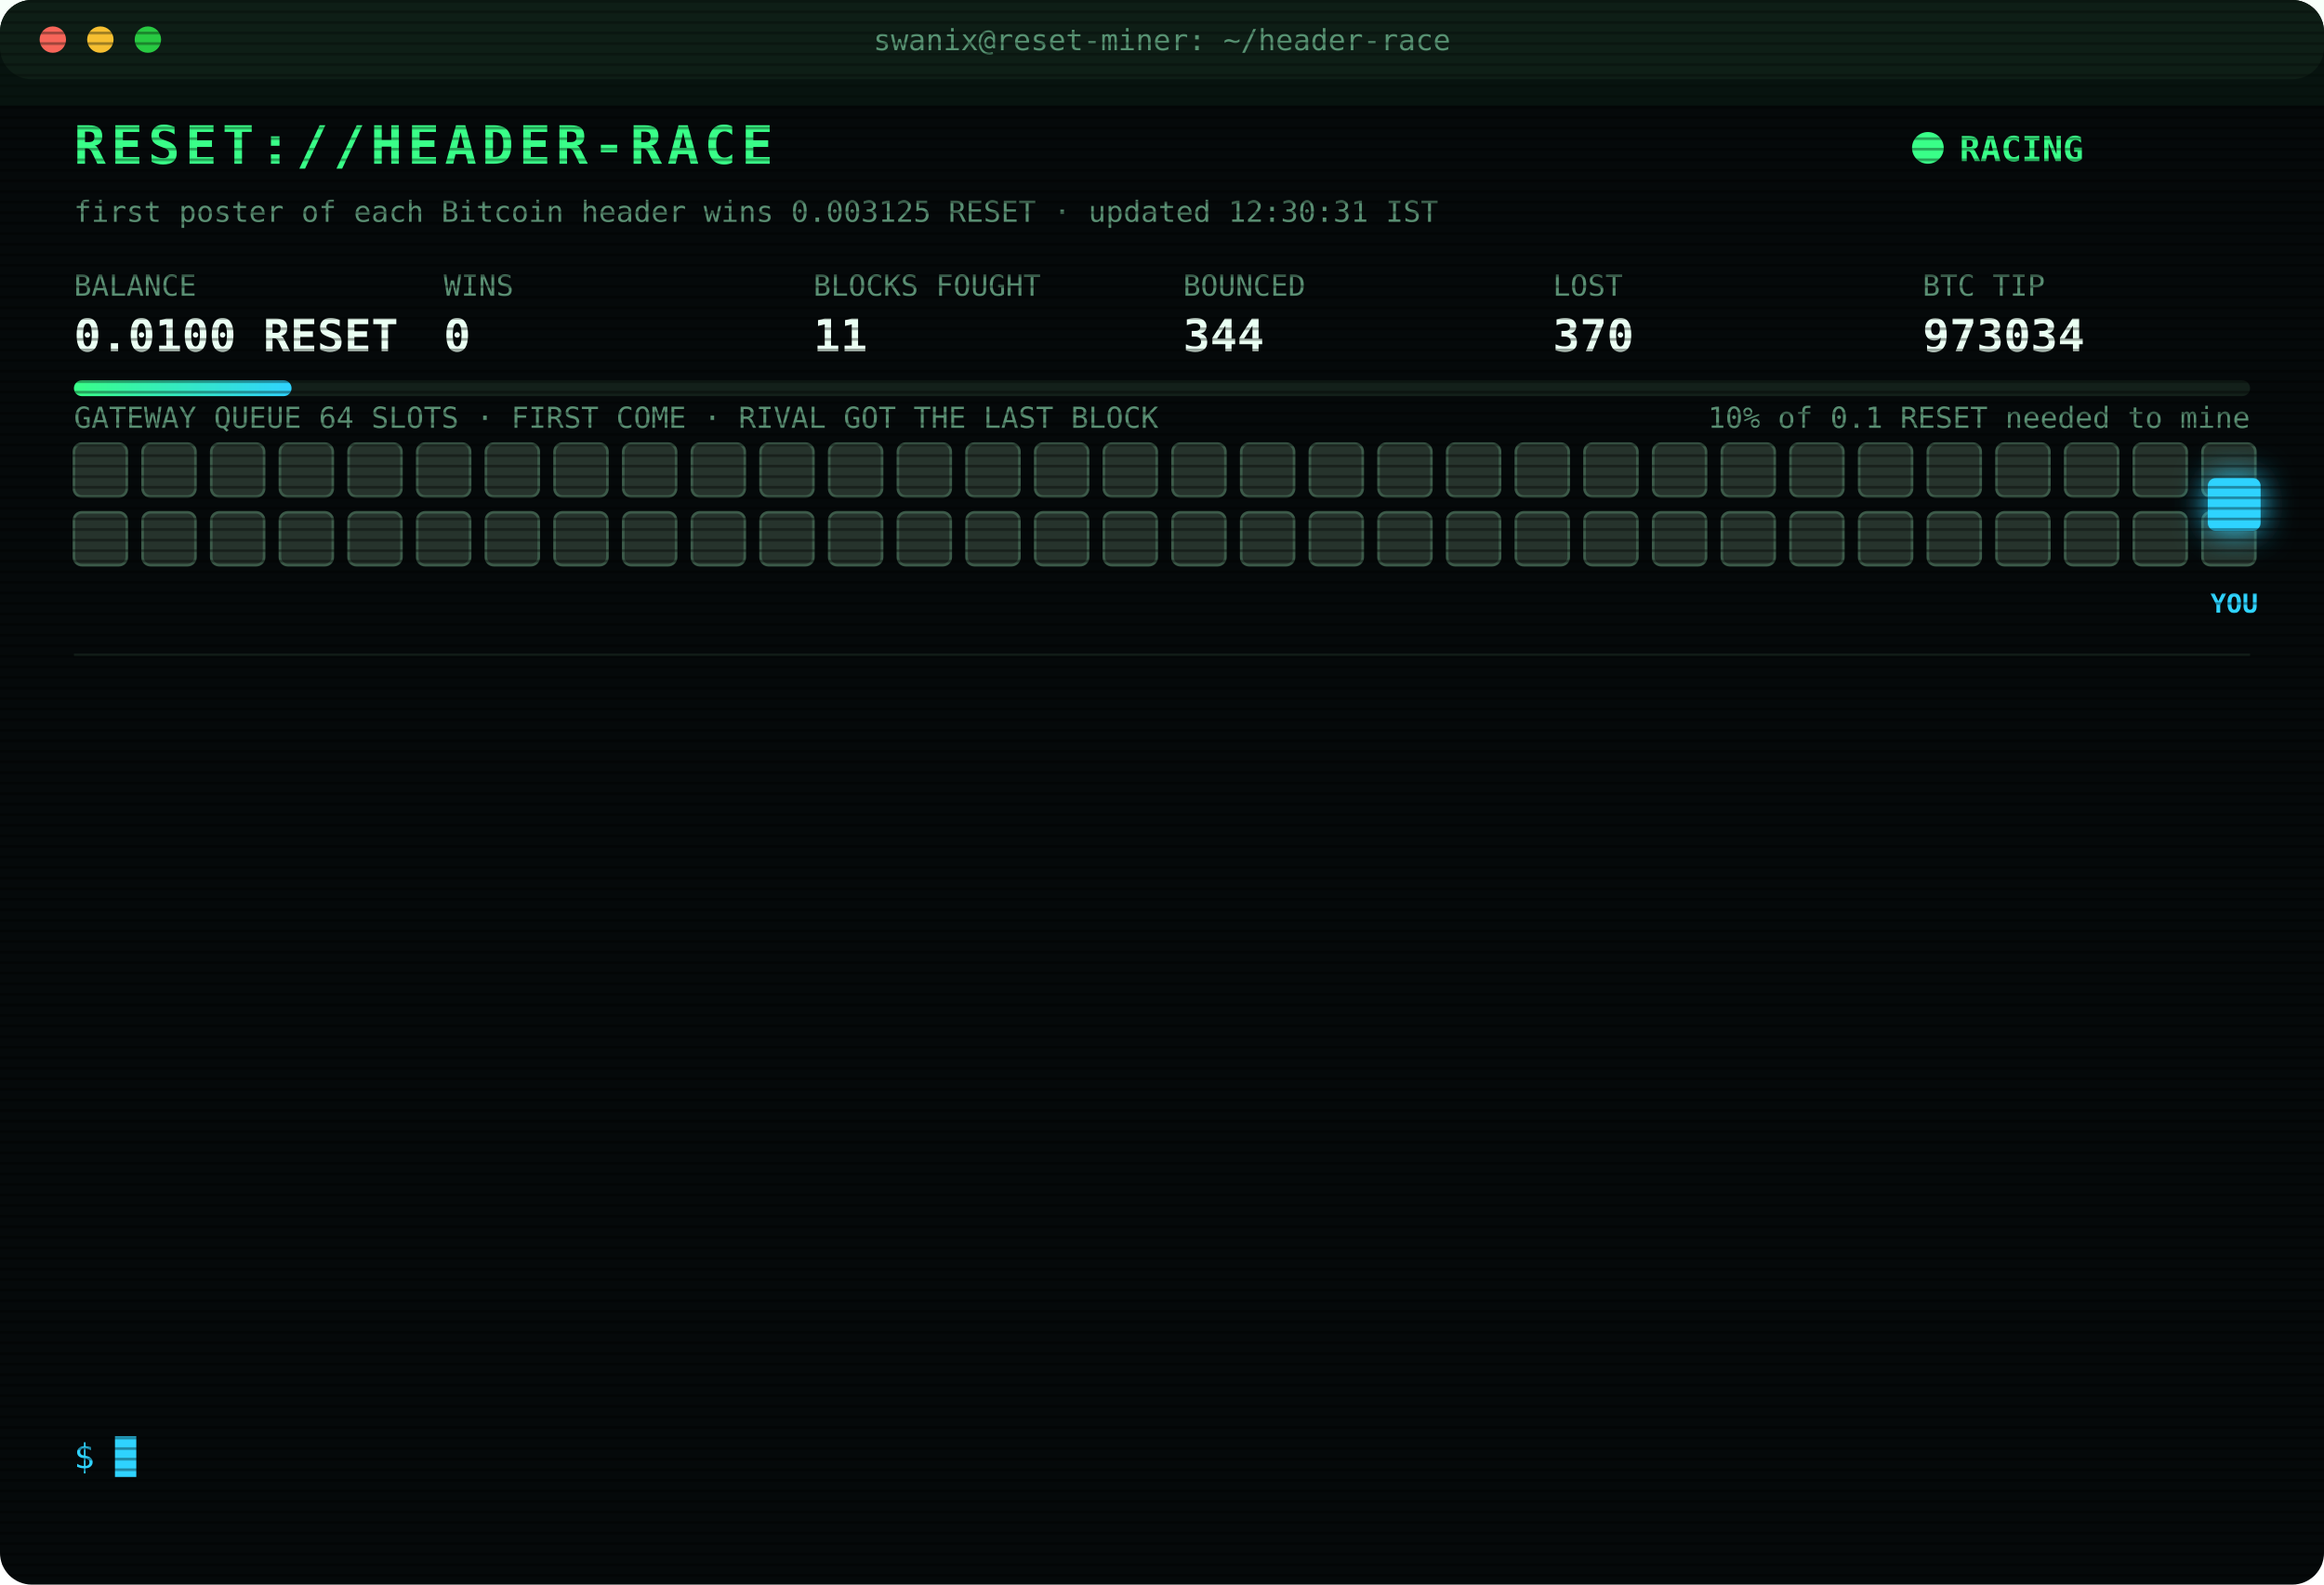
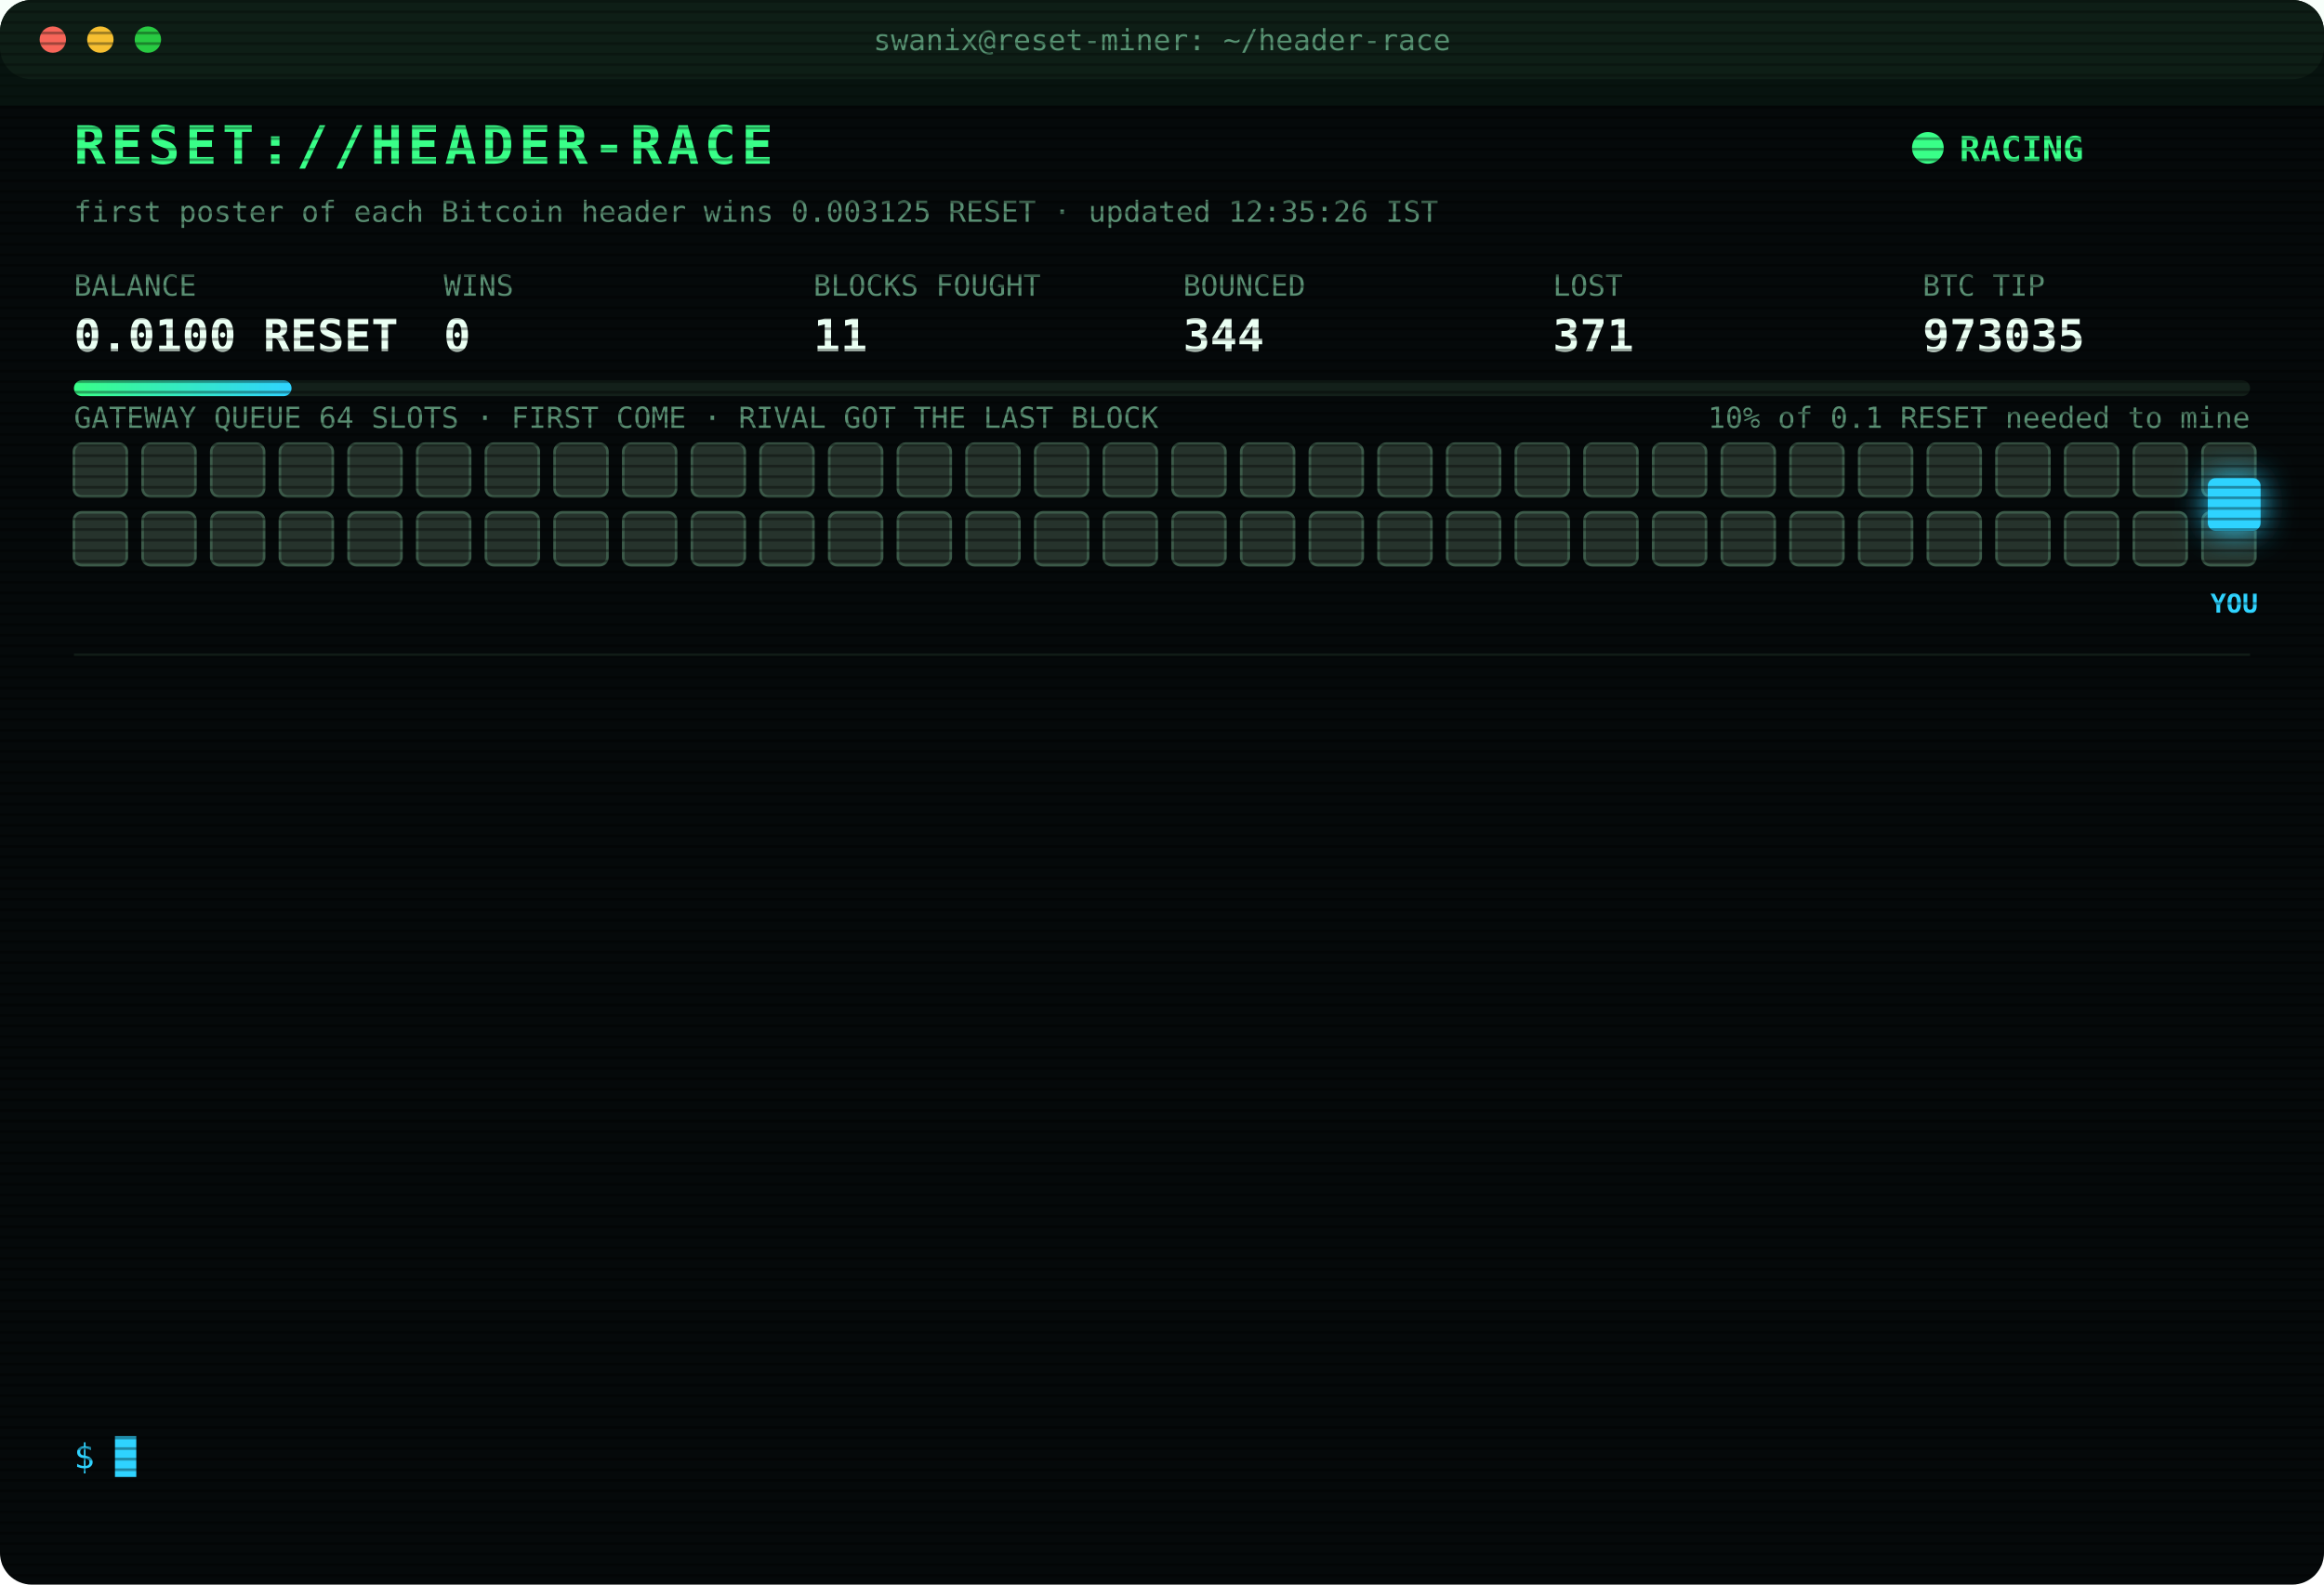
<svg xmlns="http://www.w3.org/2000/svg" width="880" height="600" viewBox="0 0 880 600" font-family="ui-monospace,SFMono-Regular,Menlo,Consolas,monospace">
  <style>
text{font-size:13px;fill:#7CFFB2}
.title{font-size:20px;font-weight:700;fill:#39FF88;letter-spacing:2px;animation:glitch 3s infinite steps(1)}
.sub{fill:#2fd3ff}.k{fill:#5a8f73;font-size:11px}.v{font-size:17px;font-weight:700;fill:#eafff3}
.ts{fill:#3f6b56}.boot{fill:#2fd3ff}.dim{fill:#5a8f73}.bad{fill:#ff4d6d}.warn{fill:#ffd23f}.mag{fill:#ff5cf0}.win{fill:#39FF88;font-weight:700}
.tag{font-size:10px;fill:#2fd3ff;font-weight:700}
.rival{fill:#26332c;stroke:#3c5a49;animation:jam 1.2s infinite alternate}
.idle{fill:#141c18;stroke:#22302a;animation:breathe 4s infinite}
.me{fill:#2fd3ff;filter:drop-shadow(0 0 6px #2fd3ff)}
.hover{animation:nudge 1.1s infinite ease-in-out}.bounce{animation:kick 1.4s infinite}
.ln{opacity:0;animation:in .4s forwards}
.cur{animation:blink 1s infinite steps(1)}
.scan{animation:scan 6s infinite linear}
.led{animation:blink 1.4s infinite}
@keyframes in{from{opacity:0;transform:translateX(-6px)}to{opacity:1;transform:none}}
@keyframes blink{50%{opacity:0}}
@keyframes jam{to{fill:#33463b}}
@keyframes breathe{50%{opacity:.4}}
@keyframes nudge{50%{transform:translateX(-10px)}}
@keyframes kick{0%,100%{transform:none}30%{transform:translateX(-14px)}55%{transform:translateX(10px) translateY(-6px)}}
@keyframes glitch{0%,92%{transform:none}93%{transform:translateX(2px);fill:#ff4d6d}95%{transform:translateX(-2px);fill:#2fd3ff}97%{transform:none}}
@keyframes scan{from{transform:translateY(-40px)}to{transform:translateY(600px)}}
</style>
  <defs>
    <pattern id="sl" width="4" height="4" patternUnits="userSpaceOnUse">
      <rect width="4" height="1" fill="#000" opacity=".35" />
    </pattern>
    <linearGradient id="bar">
      <stop offset="0" stop-color="#39FF88" />
      <stop offset="1" stop-color="#2fd3ff" />
    </linearGradient>
  </defs>
  <rect width="880" height="600" rx="12" fill="#05090a" />
  <rect width="880" height="30" rx="12" fill="#0d1512" />
  <circle cx="20" cy="15" r="5" fill="#ff5f57" />
  <circle cx="38" cy="15" r="5" fill="#febc2e" />
  <circle cx="56" cy="15" r="5" fill="#28c840" />
  <text x="440" y="19" text-anchor="middle" class="k">swanix@reset-miner: ~/header-race</text>
  <text x="28" y="62" class="title">RESET://HEADER-RACE</text>
  <circle class="led" cx="730" cy="56" r="6" fill="#39FF88" />
  <text x="742" y="61" class="win">RACING</text>
-   <text x="28" y="84" class="k">first poster of each Bitcoin header wins 0.003125 RESET · updated 12:30:31 IST</text>
+   <text x="28" y="84" class="k">first poster of each Bitcoin header wins 0.003125 RESET · updated 12:35:26 IST</text>
  <text x="28" y="112" class="k">BALANCE</text>
  <text x="28" y="133" class="v">0.0100 RESET</text>
  <text x="168" y="112" class="k">WINS</text>
  <text x="168" y="133" class="v">0</text>
  <text x="308" y="112" class="k">BLOCKS FOUGHT</text>
  <text x="308" y="133" class="v">11</text>
  <text x="448" y="112" class="k">BOUNCED</text>
  <text x="448" y="133" class="v">344</text>
  <text x="588" y="112" class="k">LOST</text>
-   <text x="588" y="133" class="v">370</text>
+   <text x="588" y="133" class="v">371</text>
  <text x="728" y="112" class="k">BTC TIP</text>
-   <text x="728" y="133" class="v">973034</text>
+   <text x="728" y="133" class="v">973035</text>
  <rect x="28" y="144" width="824" height="6" rx="3" fill="#13201a" />
  <rect x="28" y="144" width="82.4" height="6" rx="3" fill="url(#bar)" />
  <text x="852" y="162" text-anchor="end" class="k">10% of 0.1 RESET needed to mine</text>
  <text x="28" y="162" class="k">GATEWAY QUEUE 64 SLOTS · FIRST COME · RIVAL GOT THE LAST BLOCK</text>
  <rect class="rival" x="28" y="168" width="20" height="20" rx="3" style="animation-delay:0.00s" />
  <rect class="rival" x="54" y="168" width="20" height="20" rx="3" style="animation-delay:0.05s" />
  <rect class="rival" x="80" y="168" width="20" height="20" rx="3" style="animation-delay:0.10s" />
  <rect class="rival" x="106" y="168" width="20" height="20" rx="3" style="animation-delay:0.15s" />
  <rect class="rival" x="132" y="168" width="20" height="20" rx="3" style="animation-delay:0.20s" />
  <rect class="rival" x="158" y="168" width="20" height="20" rx="3" style="animation-delay:0.25s" />
  <rect class="rival" x="184" y="168" width="20" height="20" rx="3" style="animation-delay:0.30s" />
  <rect class="rival" x="210" y="168" width="20" height="20" rx="3" style="animation-delay:0.35s" />
  <rect class="rival" x="236" y="168" width="20" height="20" rx="3" style="animation-delay:0.40s" />
  <rect class="rival" x="262" y="168" width="20" height="20" rx="3" style="animation-delay:0.45s" />
  <rect class="rival" x="288" y="168" width="20" height="20" rx="3" style="animation-delay:0.50s" />
  <rect class="rival" x="314" y="168" width="20" height="20" rx="3" style="animation-delay:0.55s" />
  <rect class="rival" x="340" y="168" width="20" height="20" rx="3" style="animation-delay:0.60s" />
  <rect class="rival" x="366" y="168" width="20" height="20" rx="3" style="animation-delay:0.65s" />
  <rect class="rival" x="392" y="168" width="20" height="20" rx="3" style="animation-delay:0.70s" />
  <rect class="rival" x="418" y="168" width="20" height="20" rx="3" style="animation-delay:0.75s" />
  <rect class="rival" x="444" y="168" width="20" height="20" rx="3" style="animation-delay:0.80s" />
  <rect class="rival" x="470" y="168" width="20" height="20" rx="3" style="animation-delay:0.85s" />
  <rect class="rival" x="496" y="168" width="20" height="20" rx="3" style="animation-delay:0.90s" />
  <rect class="rival" x="522" y="168" width="20" height="20" rx="3" style="animation-delay:0.95s" />
  <rect class="rival" x="548" y="168" width="20" height="20" rx="3" style="animation-delay:1.00s" />
  <rect class="rival" x="574" y="168" width="20" height="20" rx="3" style="animation-delay:1.05s" />
  <rect class="rival" x="600" y="168" width="20" height="20" rx="3" style="animation-delay:1.10s" />
  <rect class="rival" x="626" y="168" width="20" height="20" rx="3" style="animation-delay:1.15s" />
  <rect class="rival" x="652" y="168" width="20" height="20" rx="3" style="animation-delay:1.20s" />
  <rect class="rival" x="678" y="168" width="20" height="20" rx="3" style="animation-delay:1.25s" />
  <rect class="rival" x="704" y="168" width="20" height="20" rx="3" style="animation-delay:1.30s" />
  <rect class="rival" x="730" y="168" width="20" height="20" rx="3" style="animation-delay:1.35s" />
  <rect class="rival" x="756" y="168" width="20" height="20" rx="3" style="animation-delay:1.40s" />
  <rect class="rival" x="782" y="168" width="20" height="20" rx="3" style="animation-delay:1.45s" />
  <rect class="rival" x="808" y="168" width="20" height="20" rx="3" style="animation-delay:1.50s" />
  <rect class="rival" x="834" y="168" width="20" height="20" rx="3" style="animation-delay:1.55s" />
  <rect class="rival" x="28" y="194" width="20" height="20" rx="3" style="animation-delay:1.60s" />
  <rect class="rival" x="54" y="194" width="20" height="20" rx="3" style="animation-delay:1.65s" />
  <rect class="rival" x="80" y="194" width="20" height="20" rx="3" style="animation-delay:1.70s" />
  <rect class="rival" x="106" y="194" width="20" height="20" rx="3" style="animation-delay:1.75s" />
  <rect class="rival" x="132" y="194" width="20" height="20" rx="3" style="animation-delay:1.80s" />
  <rect class="rival" x="158" y="194" width="20" height="20" rx="3" style="animation-delay:1.85s" />
  <rect class="rival" x="184" y="194" width="20" height="20" rx="3" style="animation-delay:1.90s" />
  <rect class="rival" x="210" y="194" width="20" height="20" rx="3" style="animation-delay:1.95s" />
  <rect class="rival" x="236" y="194" width="20" height="20" rx="3" style="animation-delay:2.00s" />
  <rect class="rival" x="262" y="194" width="20" height="20" rx="3" style="animation-delay:2.05s" />
  <rect class="rival" x="288" y="194" width="20" height="20" rx="3" style="animation-delay:2.10s" />
  <rect class="rival" x="314" y="194" width="20" height="20" rx="3" style="animation-delay:2.15s" />
  <rect class="rival" x="340" y="194" width="20" height="20" rx="3" style="animation-delay:2.20s" />
  <rect class="rival" x="366" y="194" width="20" height="20" rx="3" style="animation-delay:2.25s" />
  <rect class="rival" x="392" y="194" width="20" height="20" rx="3" style="animation-delay:2.30s" />
  <rect class="rival" x="418" y="194" width="20" height="20" rx="3" style="animation-delay:2.35s" />
  <rect class="rival" x="444" y="194" width="20" height="20" rx="3" style="animation-delay:2.40s" />
  <rect class="rival" x="470" y="194" width="20" height="20" rx="3" style="animation-delay:2.45s" />
  <rect class="rival" x="496" y="194" width="20" height="20" rx="3" style="animation-delay:2.50s" />
  <rect class="rival" x="522" y="194" width="20" height="20" rx="3" style="animation-delay:2.55s" />
  <rect class="rival" x="548" y="194" width="20" height="20" rx="3" style="animation-delay:2.60s" />
  <rect class="rival" x="574" y="194" width="20" height="20" rx="3" style="animation-delay:2.65s" />
  <rect class="rival" x="600" y="194" width="20" height="20" rx="3" style="animation-delay:2.70s" />
  <rect class="rival" x="626" y="194" width="20" height="20" rx="3" style="animation-delay:2.75s" />
  <rect class="rival" x="652" y="194" width="20" height="20" rx="3" style="animation-delay:2.80s" />
  <rect class="rival" x="678" y="194" width="20" height="20" rx="3" style="animation-delay:2.85s" />
  <rect class="rival" x="704" y="194" width="20" height="20" rx="3" style="animation-delay:2.90s" />
  <rect class="rival" x="730" y="194" width="20" height="20" rx="3" style="animation-delay:2.95s" />
  <rect class="rival" x="756" y="194" width="20" height="20" rx="3" style="animation-delay:3.00s" />
  <rect class="rival" x="782" y="194" width="20" height="20" rx="3" style="animation-delay:3.05s" />
  <rect class="rival" x="808" y="194" width="20" height="20" rx="3" style="animation-delay:3.10s" />
  <rect class="rival" x="834" y="194" width="20" height="20" rx="3" style="animation-delay:3.15s" />
  <g class="hover">
    <rect class="me" x="836" y="181" width="20" height="20" rx="3" />
    <text class="tag" x="846" y="232" text-anchor="middle">YOU</text>
  </g>
  <line x1="28" x2="852" y1="248" y2="248" stroke="#13201a" />
  <g class="ln" style="animation-delay:0.40s">
-     <text x="28" y="270" class="ts">10:51:14</text>
-     <text x="104" y="270" class="bad">[LOST] #973024 taken by a rival miner</text>
+     <text x="28" y="270" class="ts">11:03:59</text>
+     <text x="104" y="270" class="bad">[LOST] #973025 taken by a rival miner</text>
  </g>
  <g class="ln" style="animation-delay:0.65s">
-     <text x="28" y="292" class="ts">11:03:59</text>
-     <text x="104" y="292" class="bad">[LOST] #973025 taken by a rival miner</text>
+     <text x="28" y="292" class="ts">11:20:40</text>
+     <text x="104" y="292" class="bad">[LOST] #973026 taken by a rival miner</text>
  </g>
  <g class="ln" style="animation-delay:0.90s">
-     <text x="28" y="314" class="ts">11:20:40</text>
-     <text x="104" y="314" class="bad">[LOST] #973026 taken by a rival miner</text>
+     <text x="28" y="314" class="ts">11:54:58</text>
+     <text x="104" y="314" class="bad">[LOST] #973027 taken by a rival miner</text>
  </g>
  <g class="ln" style="animation-delay:1.15s">
-     <text x="28" y="336" class="ts">11:54:58</text>
-     <text x="104" y="336" class="bad">[LOST] #973027 taken by a rival miner</text>
+     <text x="28" y="336" class="ts">11:55:29</text>
+     <text x="104" y="336" class="bad">[LOST] #973028 taken by a rival miner</text>
  </g>
  <g class="ln" style="animation-delay:1.40s">
-     <text x="28" y="358" class="ts">11:55:29</text>
-     <text x="104" y="358" class="bad">[LOST] #973028 taken by a rival miner</text>
+     <text x="28" y="358" class="ts">11:59:05</text>
+     <text x="104" y="358" class="bad">[LOST] #973029 taken by a rival miner</text>
  </g>
  <g class="ln" style="animation-delay:1.65s">
-     <text x="28" y="380" class="ts">11:59:05</text>
-     <text x="104" y="380" class="bad">[LOST] #973029 taken by a rival miner</text>
+     <text x="28" y="380" class="ts">12:01:11</text>
+     <text x="104" y="380" class="bad">[LOST] #973030 taken by a rival miner</text>
  </g>
  <g class="ln" style="animation-delay:1.90s">
-     <text x="28" y="402" class="ts">12:01:11</text>
-     <text x="104" y="402" class="bad">[LOST] #973030 taken by a rival miner</text>
+     <text x="28" y="402" class="ts">12:04:36</text>
+     <text x="104" y="402" class="bad">[LOST] #973031 taken by a rival miner</text>
  </g>
  <g class="ln" style="animation-delay:2.15s">
-     <text x="28" y="424" class="ts">12:04:36</text>
-     <text x="104" y="424" class="bad">[LOST] #973031 taken by a rival miner</text>
+     <text x="28" y="424" class="ts">12:06:02</text>
+     <text x="104" y="424" class="bad">[LOST] #973032 taken by a rival miner</text>
  </g>
  <g class="ln" style="animation-delay:2.40s">
-     <text x="28" y="446" class="ts">12:06:02</text>
-     <text x="104" y="446" class="bad">[LOST] #973032 taken by a rival miner</text>
+     <text x="28" y="446" class="ts">12:08:05</text>
+     <text x="104" y="446" class="bad">[LOST] #973033 taken by a rival miner</text>
  </g>
  <g class="ln" style="animation-delay:2.65s">
-     <text x="28" y="468" class="ts">12:08:05</text>
-     <text x="104" y="468" class="bad">[LOST] #973033 taken by a rival miner</text>
+     <text x="28" y="468" class="ts">12:13:10</text>
+     <text x="104" y="468" class="bad">[LOST] #973034 taken by a rival miner</text>
  </g>
  <g class="ln" style="animation-delay:2.90s">
-     <text x="28" y="490" class="ts">12:13:10</text>
-     <text x="104" y="490" class="bad">[LOST] #973034 taken by a rival miner</text>
+     <text x="28" y="490" class="ts">12:25:52</text>
+     <text x="104" y="490" class="dim">[STINT END] calls 783 · wins 0</text>
  </g>
  <g class="ln" style="animation-delay:3.15s">
-     <text x="28" y="512" class="ts">12:25:52</text>
-     <text x="104" y="512" class="dim">[STINT END] calls 783 · wins 0</text>
+     <text x="28" y="512" class="ts">12:30:27</text>
+     <text x="104" y="512" class="boot">[BOOT] racer v3 online · 3 feeds · stint 340m</text>
  </g>
  <g class="ln" style="animation-delay:3.40s">
-     <text x="28" y="534" class="ts">12:30:27</text>
-     <text x="104" y="534" class="boot">[BOOT] racer v3 online · 3 feeds · stint 340m</text>
+     <text x="28" y="534" class="ts">12:35:26</text>
+     <text x="104" y="534" class="bad">[LOST] #973035 taken by a rival miner</text>
  </g>
  <text x="28" y="556" class="sub">$ <tspan class="cur">█</tspan>
  </text>
  <rect width="880" height="600" rx="12" fill="url(#sl)" pointer-events="none" />
  <rect class="scan" width="880" height="40" fill="#39FF88" opacity=".04" />
</svg>
